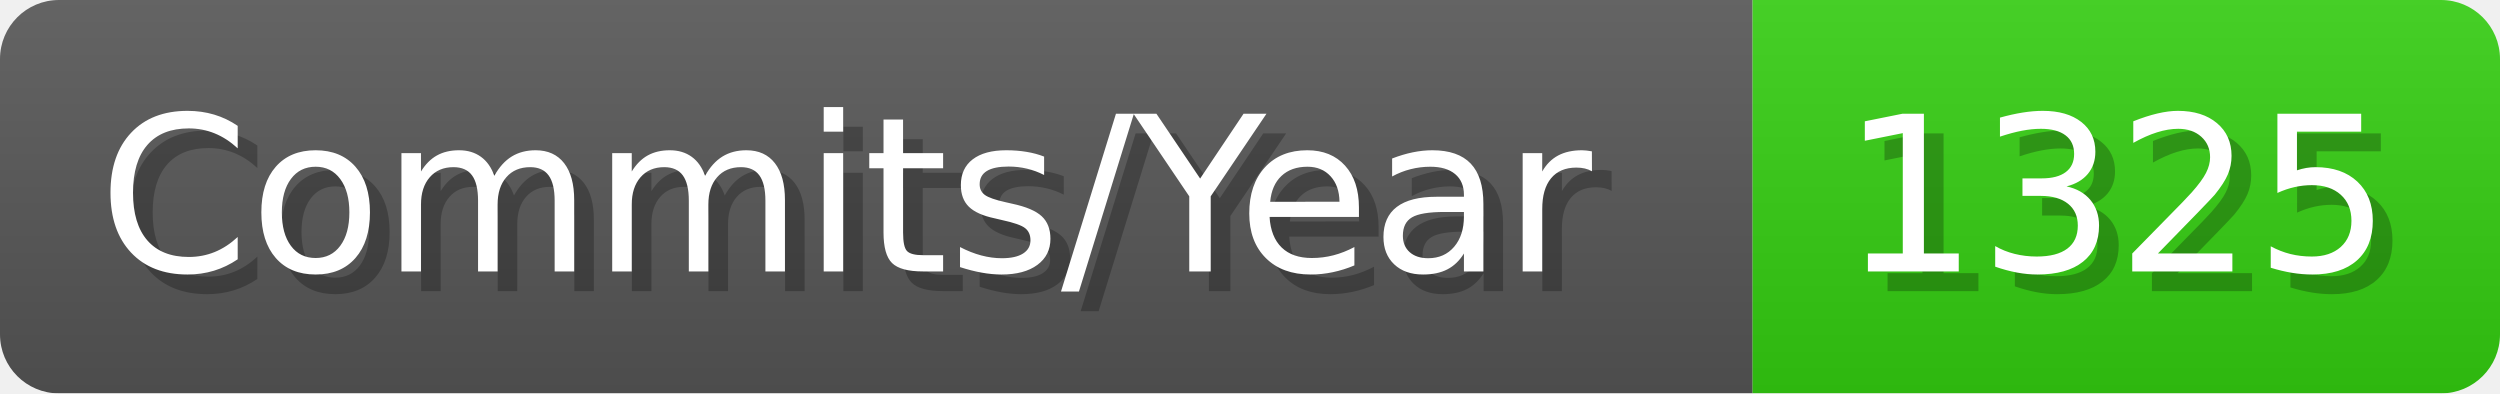
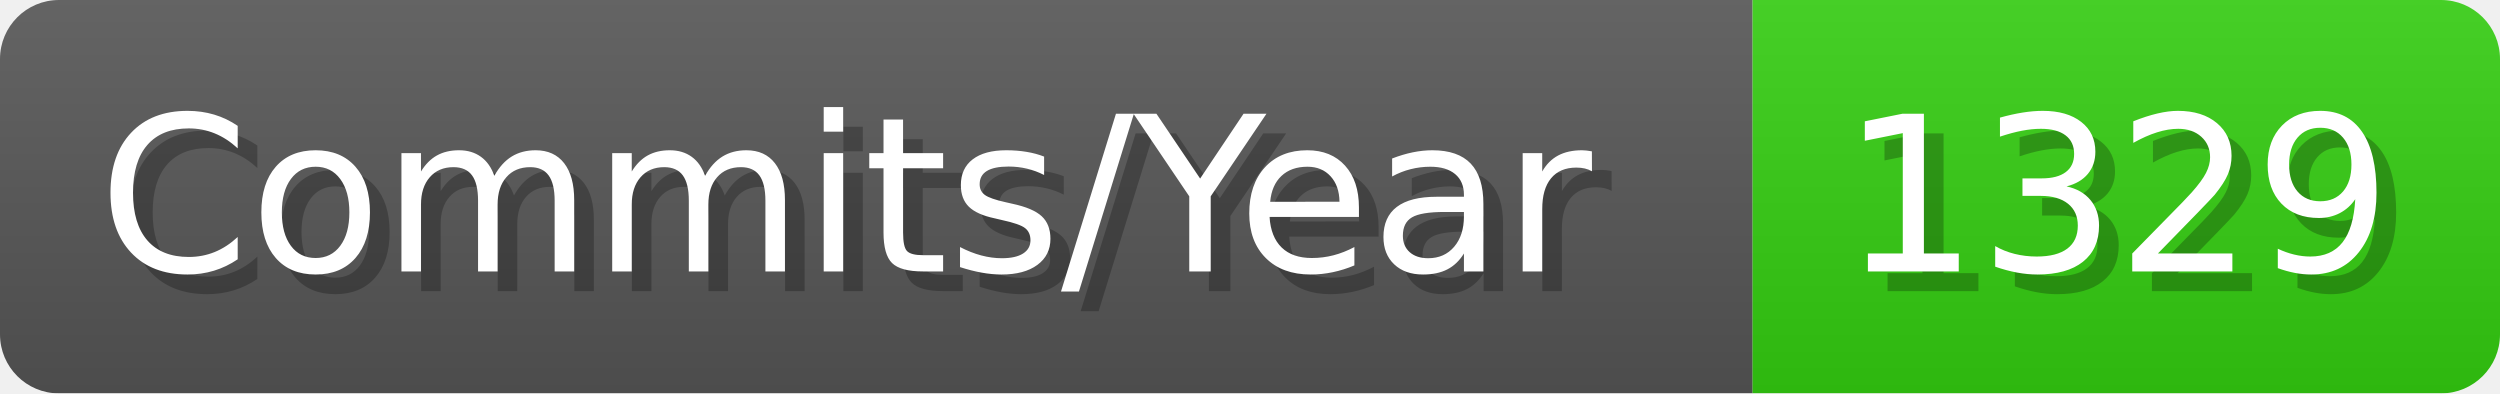
- <svg xmlns="http://www.w3.org/2000/svg" width="127.1" height="20" viewBox="0 0 1271 200" role="img" aria-label="Commits/Year: 1325">
+ <svg xmlns="http://www.w3.org/2000/svg" width="127.1" height="20" viewBox="0 0 1271 200" role="img" aria-label="Commits/Year: 1329">
  <linearGradient id="aUPdi" x2="0" y2="100%">
    <stop offset="0" stop-opacity=".1" stop-color="#EEE" />
    <stop offset="1" stop-opacity=".1" />
  </linearGradient>
  <mask id="WfAiQ">
    <rect width="1271" height="200" rx="30" fill="#FFF" />
  </mask>
  <g mask="url(#WfAiQ)">
    <rect width="891" height="200" fill="#555" />
    <rect width="380" height="200" fill="#3C1" x="891" />
    <rect width="1271" height="200" fill="url(#aUPdi)" />
  </g>
  <g aria-hidden="true" fill="#fff" text-anchor="start" font-family="Verdana,DejaVu Sans,sans-serif" font-size="110">
    <text x="60" y="148" textLength="791" fill="#000" opacity="0.25">Commits/Year</text>
    <text x="50" y="138" textLength="791">Commits/Year</text>
-     <text x="946" y="148" textLength="280" fill="#000" opacity="0.25">1325</text>
-     <text x="936" y="138" textLength="280">1325</text>
+     <text x="946" y="148" textLength="280" fill="#000" opacity="0.25">1329</text>
+     <text x="936" y="138" textLength="280">1329</text>
  </g>
</svg>
